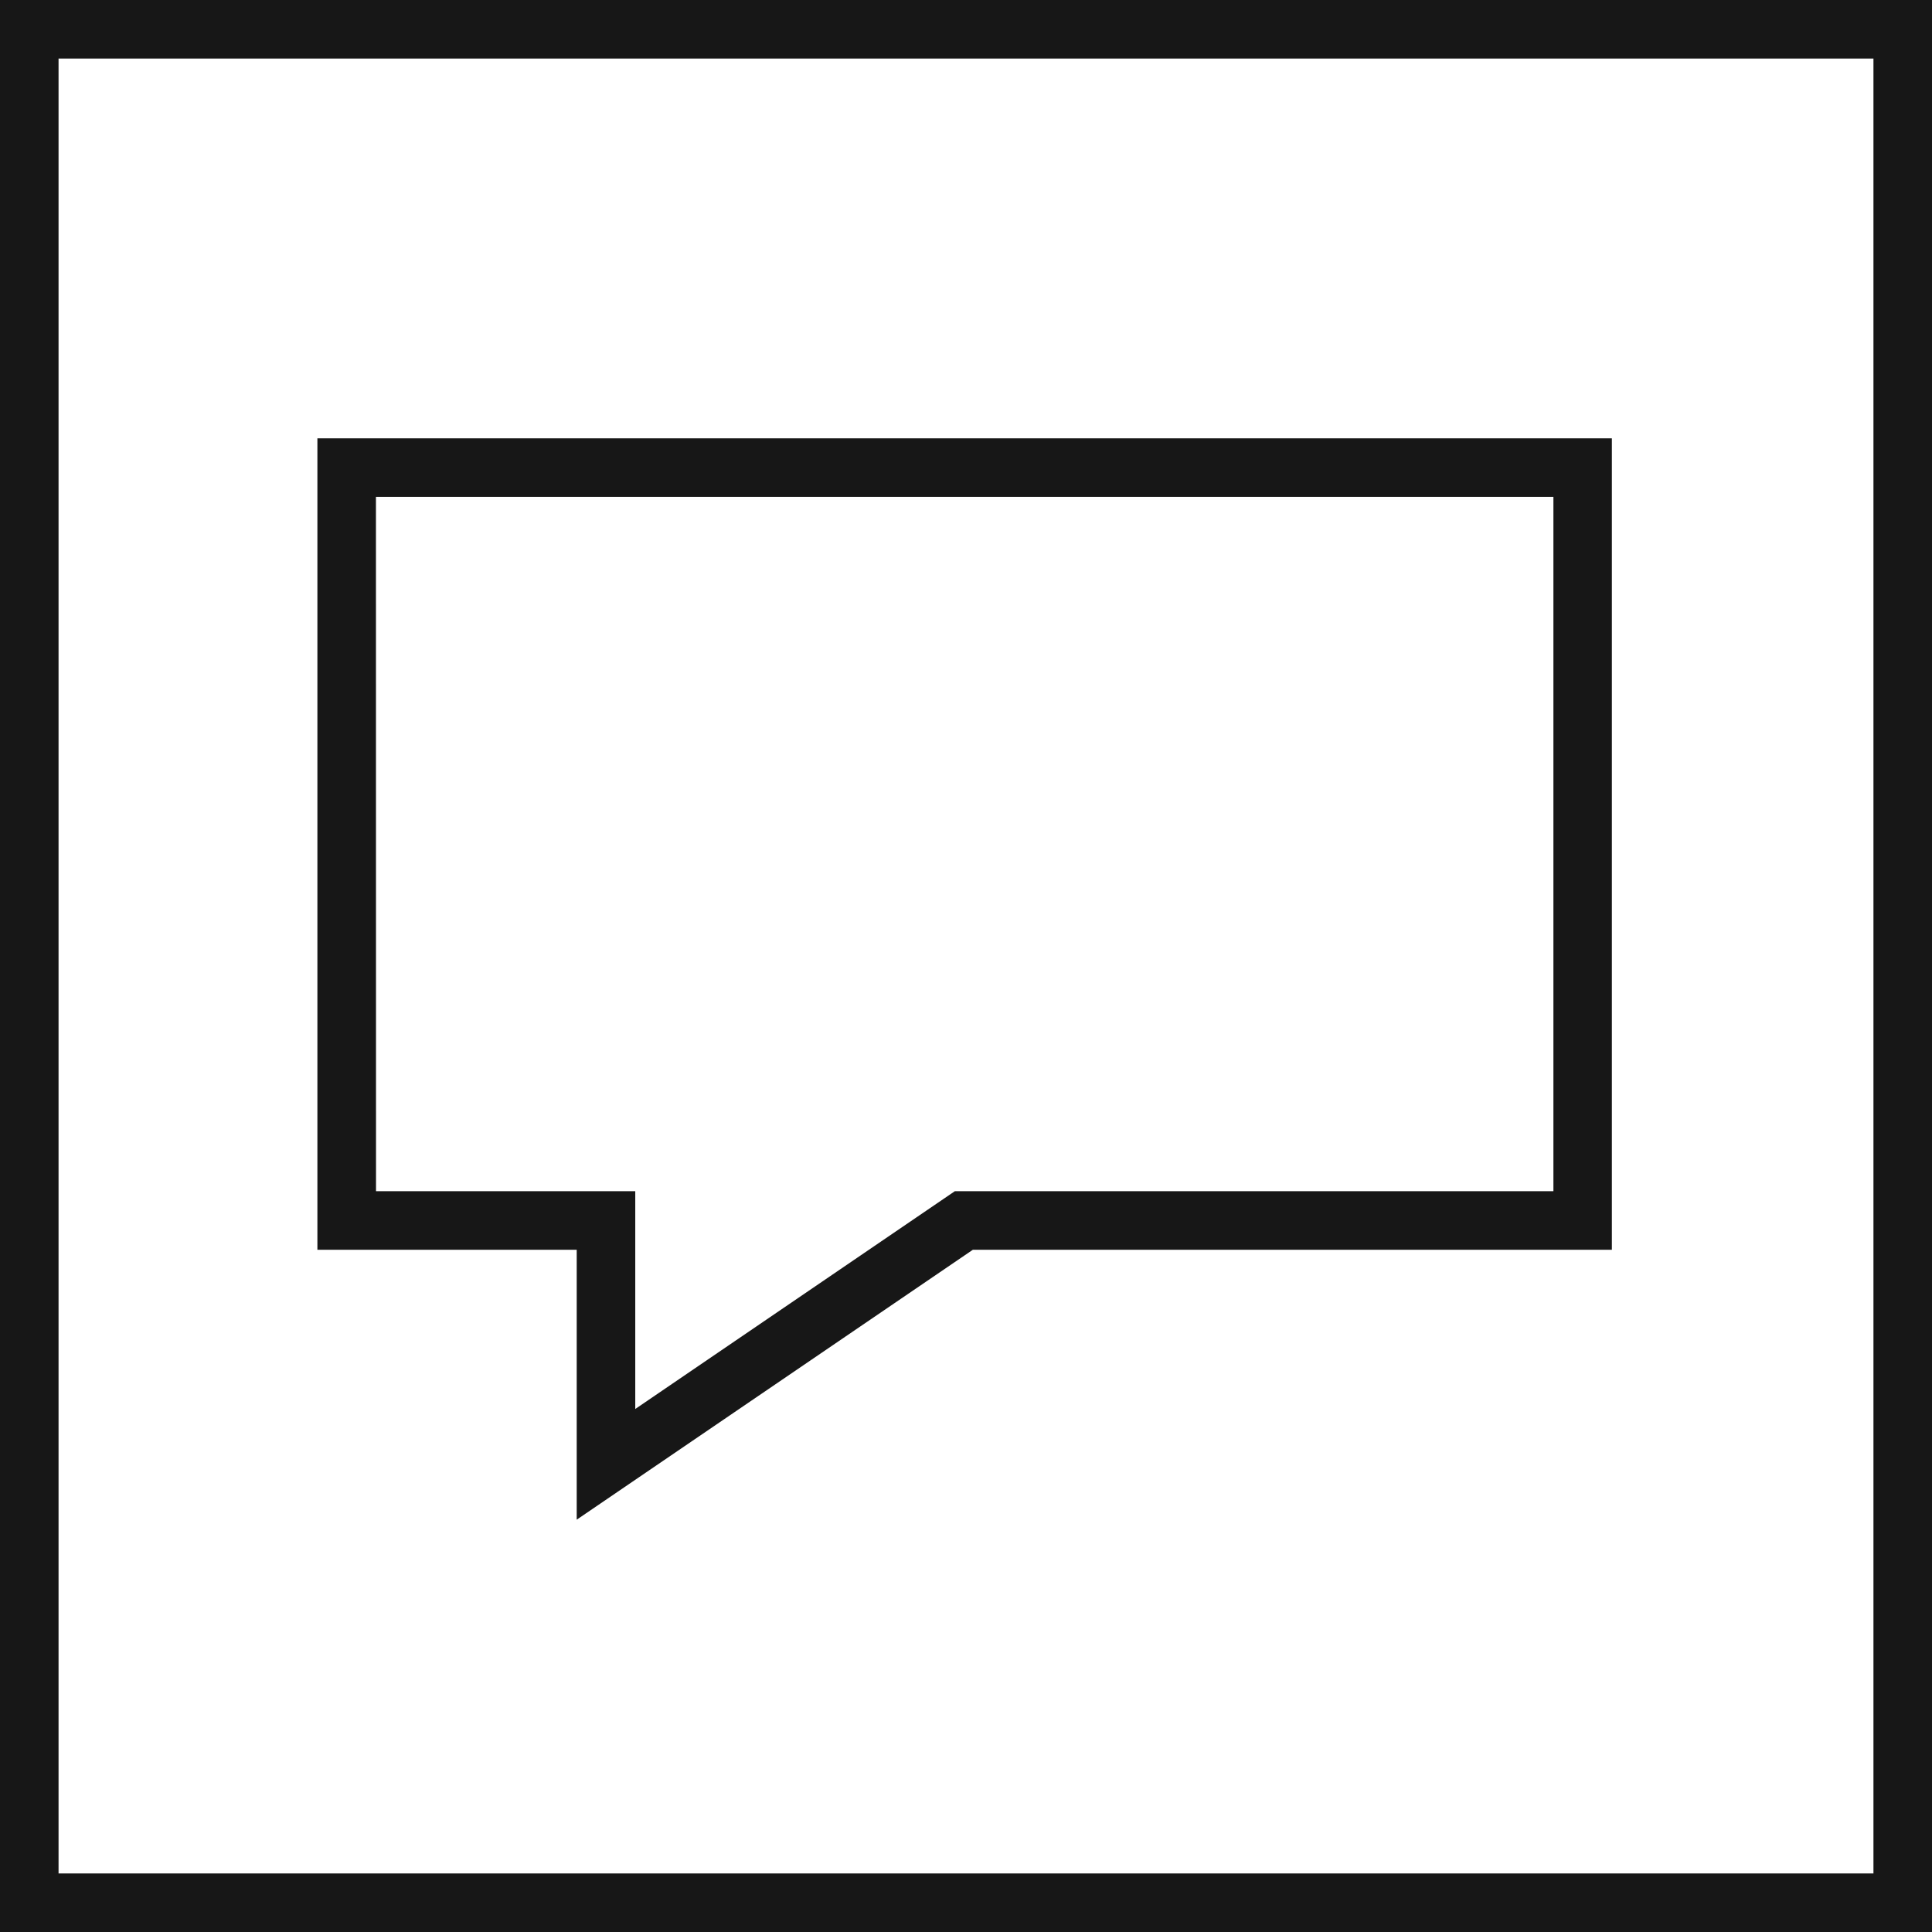
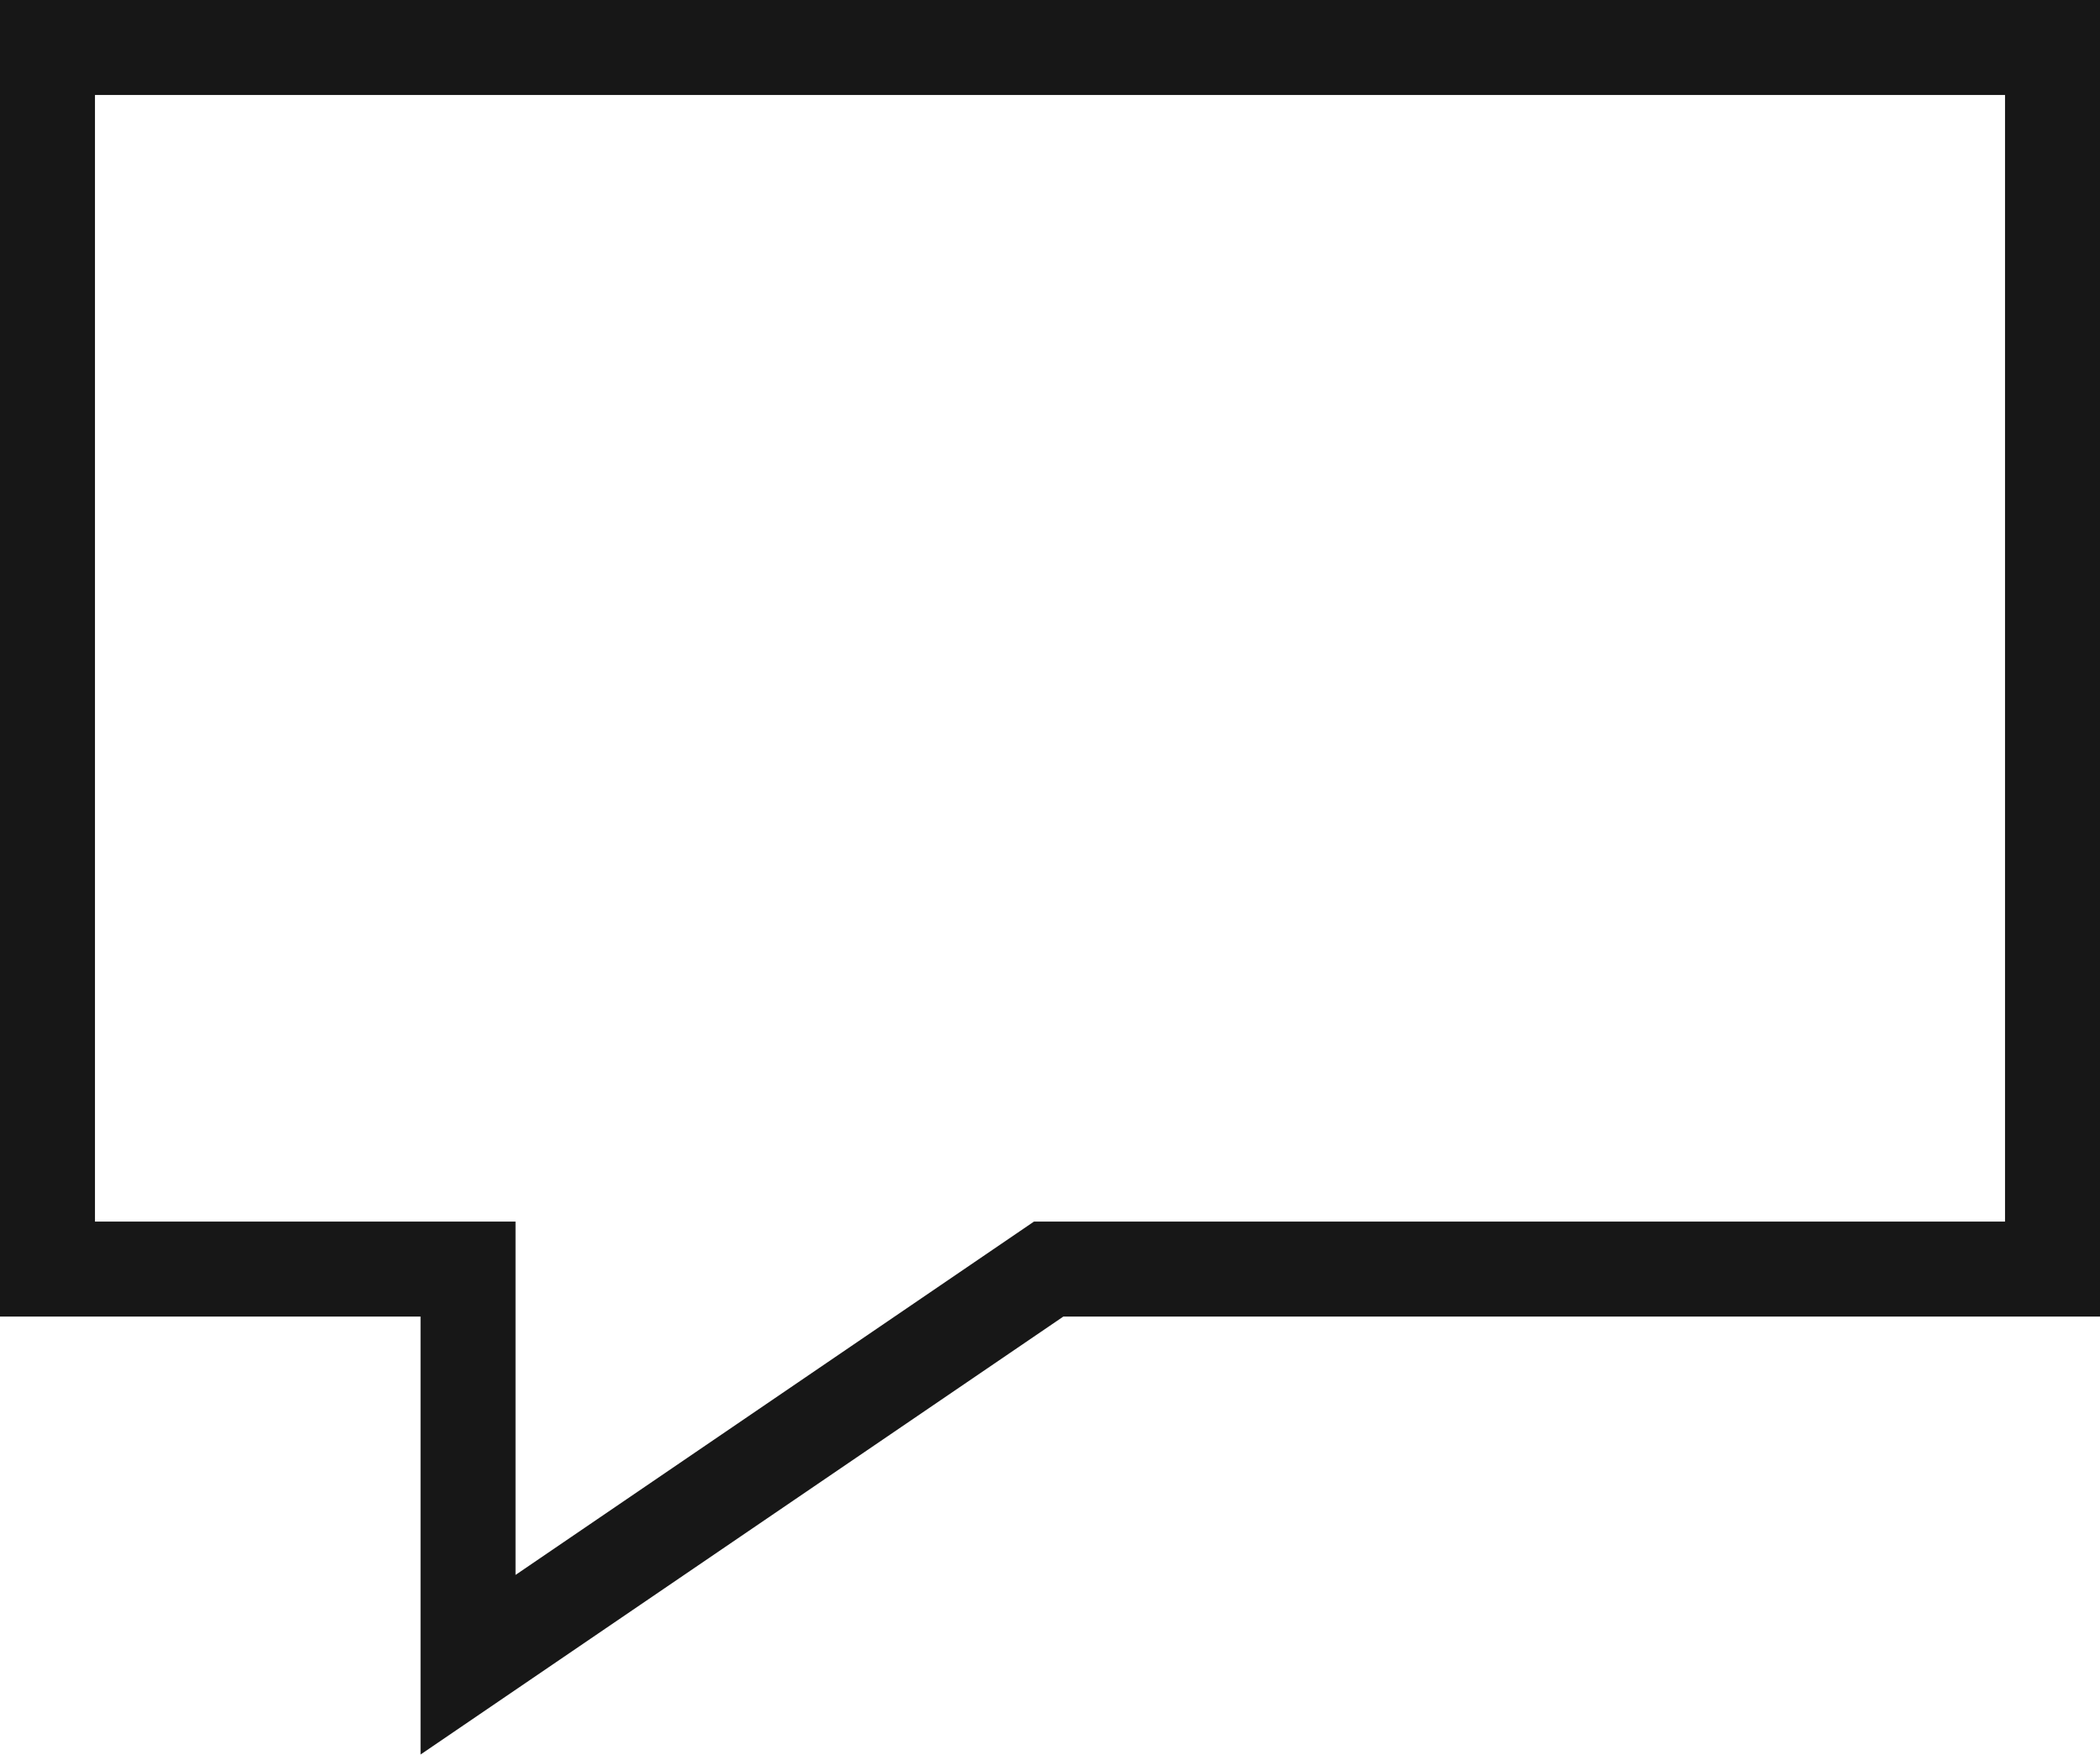
- <svg xmlns="http://www.w3.org/2000/svg" viewBox="0 0 24.75 24.75">
-   <defs>
-     <style>.cls-1{fill:none;stroke:#171717;stroke-miterlimit:10;stroke-width:0.75px;}.cls-2{fill:#171717;}</style>
-   </defs>
-   <g id="Ebene_2" data-name="Ebene 2">
-     <g id="Ebene_1-2" data-name="Ebene 1">
-       <rect class="cls-1" x="0.375" y="0.375" width="24" height="24" />
-       <path class="cls-2" d="M7.388,19.468v-3.458H4.066V5.615h16.583V16.01h-8.186Zm-2.571-4.208H8.138v2.79l4.094-2.79h7.668V6.365H4.816Z" />
-     </g>
-   </g>
+ <svg xmlns="http://www.w3.org/2000/svg" viewBox="0 0 16.583 13.853">
+   <path d="M3.321,13.853v-3.458H0V0H16.583V10.395H8.397ZM.75,9.645H4.071v2.79l4.094-2.79h7.668V.75H.75Z" fill="#171717" />
</svg>
